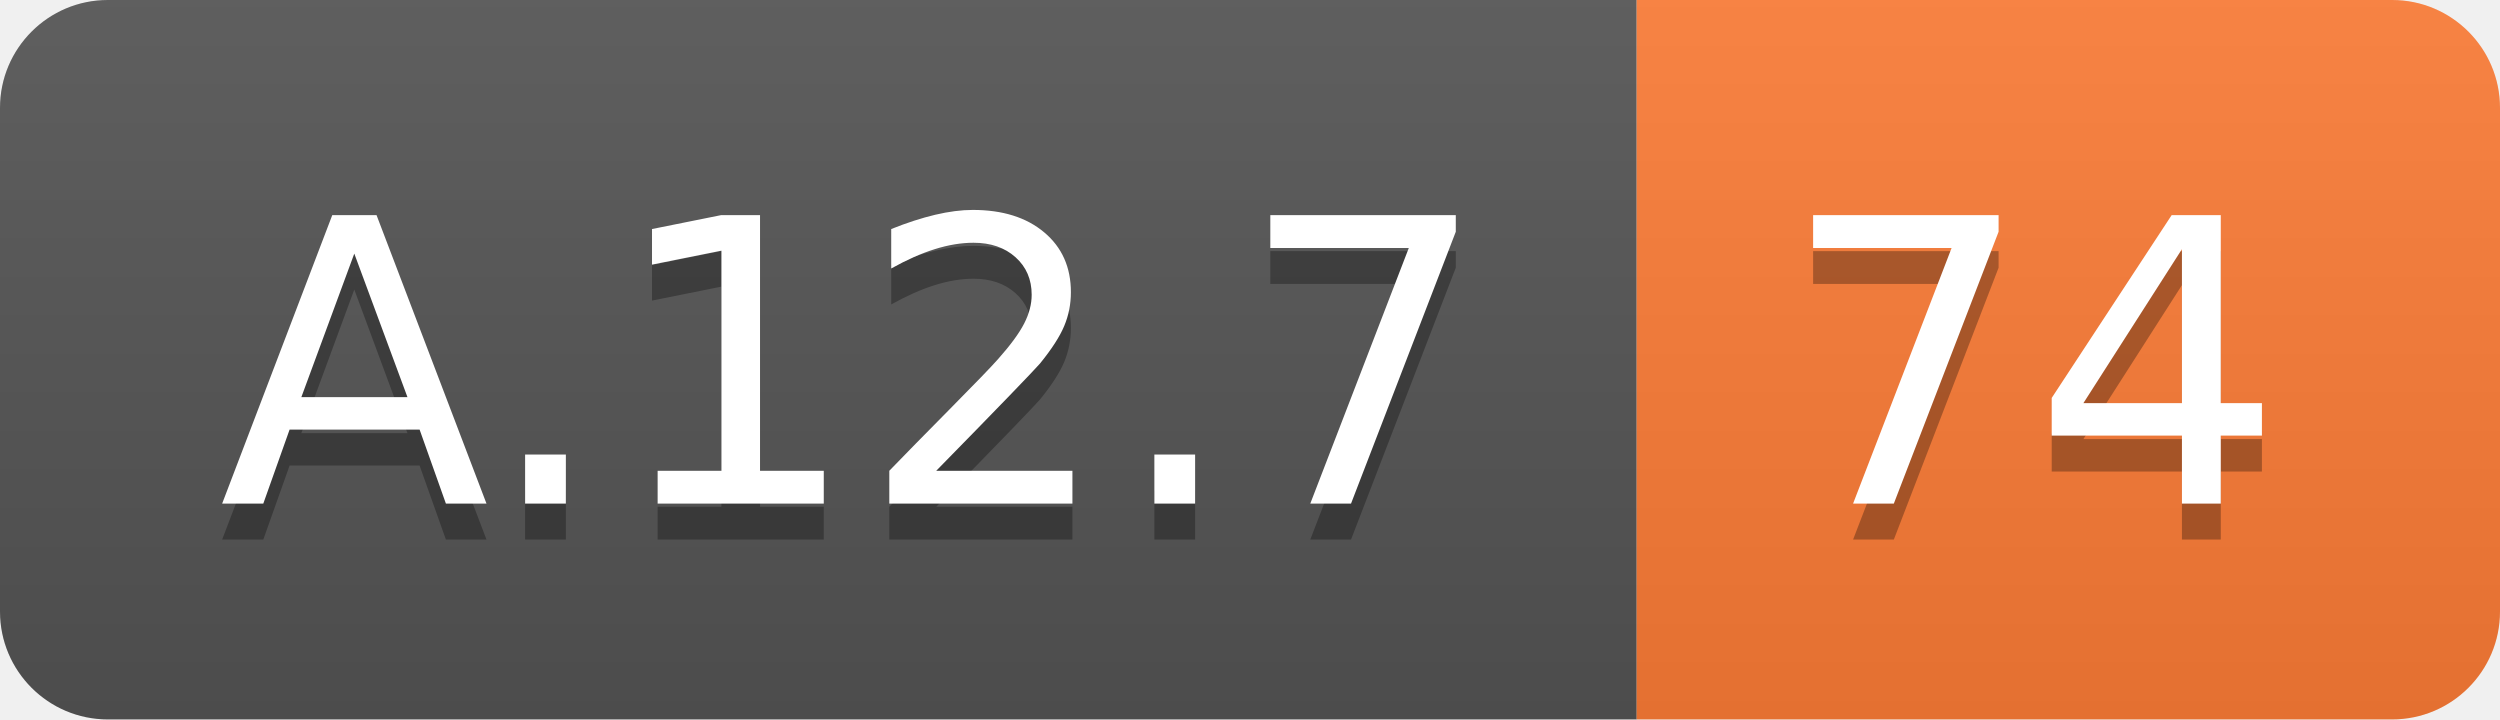
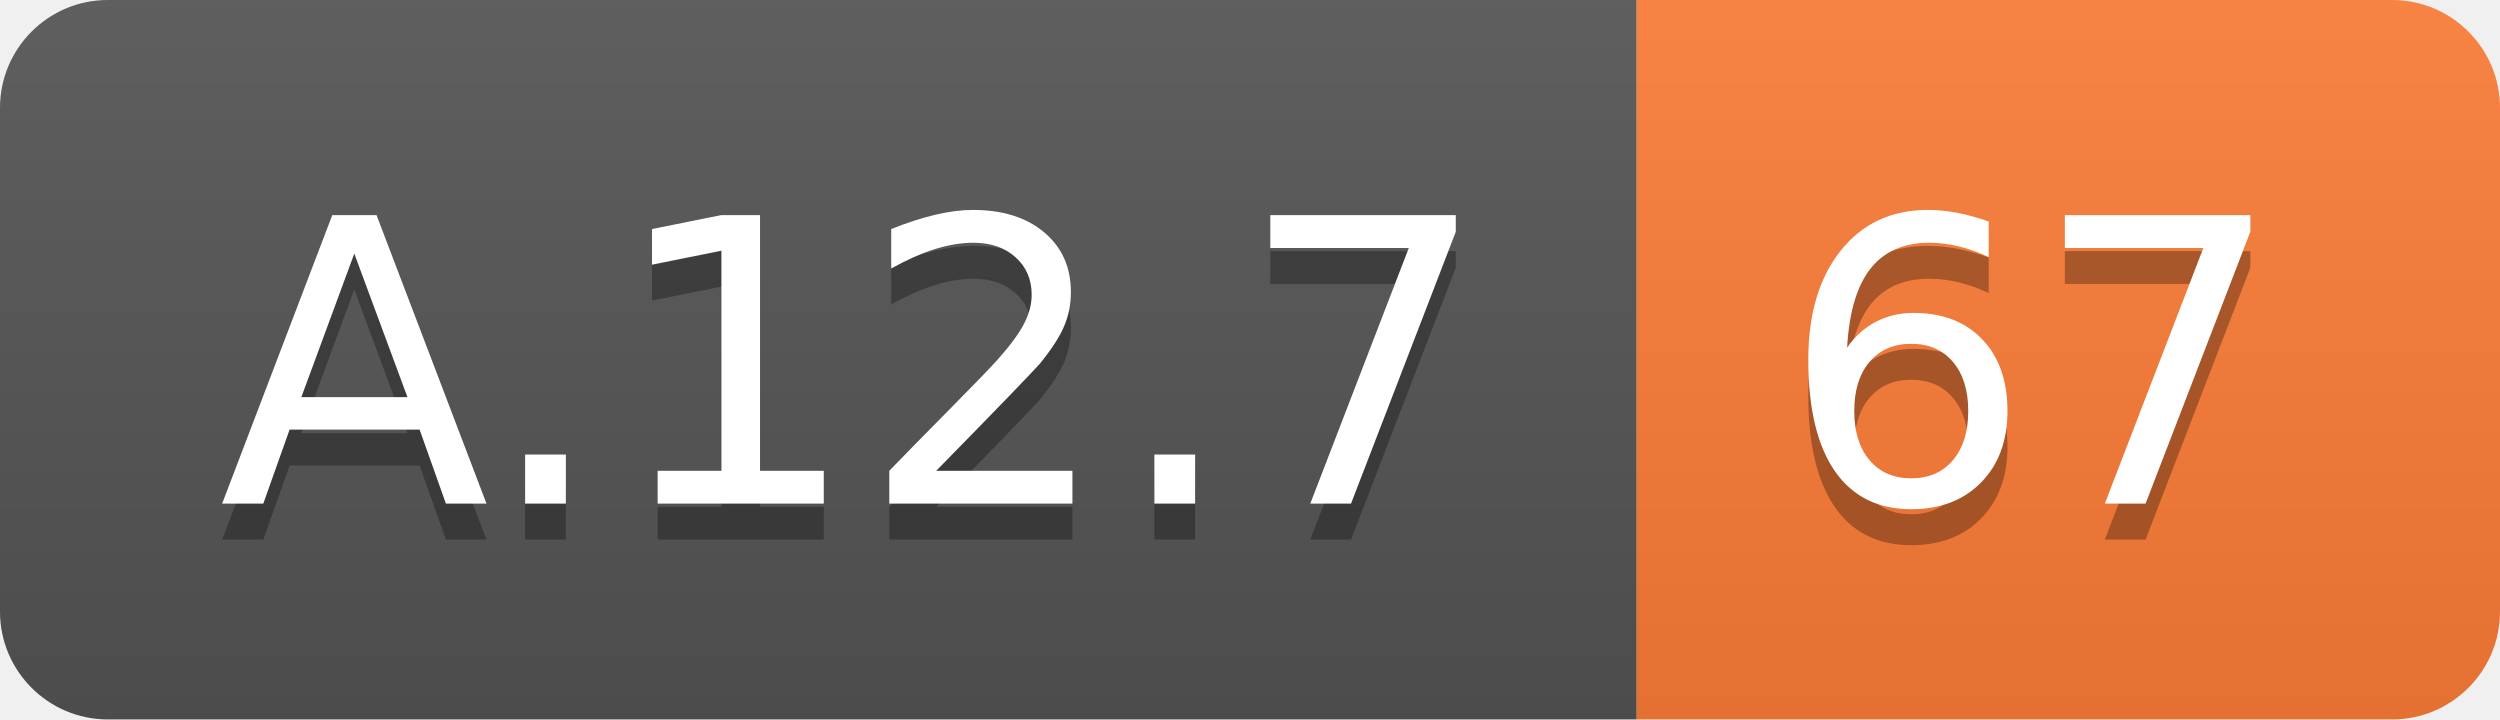
<svg xmlns="http://www.w3.org/2000/svg" width="69.5" height="20">
  <linearGradient id="smooth" x2="0" y2="100%">
    <stop offset="0" stop-color="#bbb" stop-opacity=".1" />
    <stop offset="1" stop-opacity=".1" />
  </linearGradient>
  <clipPath id="round">
    <rect width="69.5" height="20" rx="3" fill="#fff" />
  </clipPath>
  <g clip-path="url(#round)">
    <rect width="45.5" height="20" fill="#555" />
    <rect x="45.5" width="24.0" height="20" fill="#fe7d37" />
    <rect width="69.5" height="20" fill="url(#smooth)" />
  </g>
  <g fill="#fff" text-anchor="middle" font-family="DejaVu Sans,Verdana,Geneva,sans-serif" font-size="110">
    <text x="237.5" y="150" fill="#010101" fill-opacity=".3" transform="scale(0.1)" textLength="355.0" lengthAdjust="spacing">A.12.7</text>
    <text x="237.5" y="140" transform="scale(0.1)" textLength="355.0" lengthAdjust="spacing">A.12.7</text>
-     <text x="565.0" y="150" fill="#010101" fill-opacity=".3" transform="scale(0.1)" textLength="140.0" lengthAdjust="spacing">74</text>
-     <text x="565.0" y="140" transform="scale(0.1)" textLength="140.0" lengthAdjust="spacing">74</text>
+     <text x="565.0" y="150" fill="#010101" fill-opacity=".3" transform="scale(0.1)" textLength="140.0" lengthAdjust="spacing">67</text>
+     <text x="565.0" y="140" transform="scale(0.1)" textLength="140.0" lengthAdjust="spacing">67</text>
  </g>
</svg>
